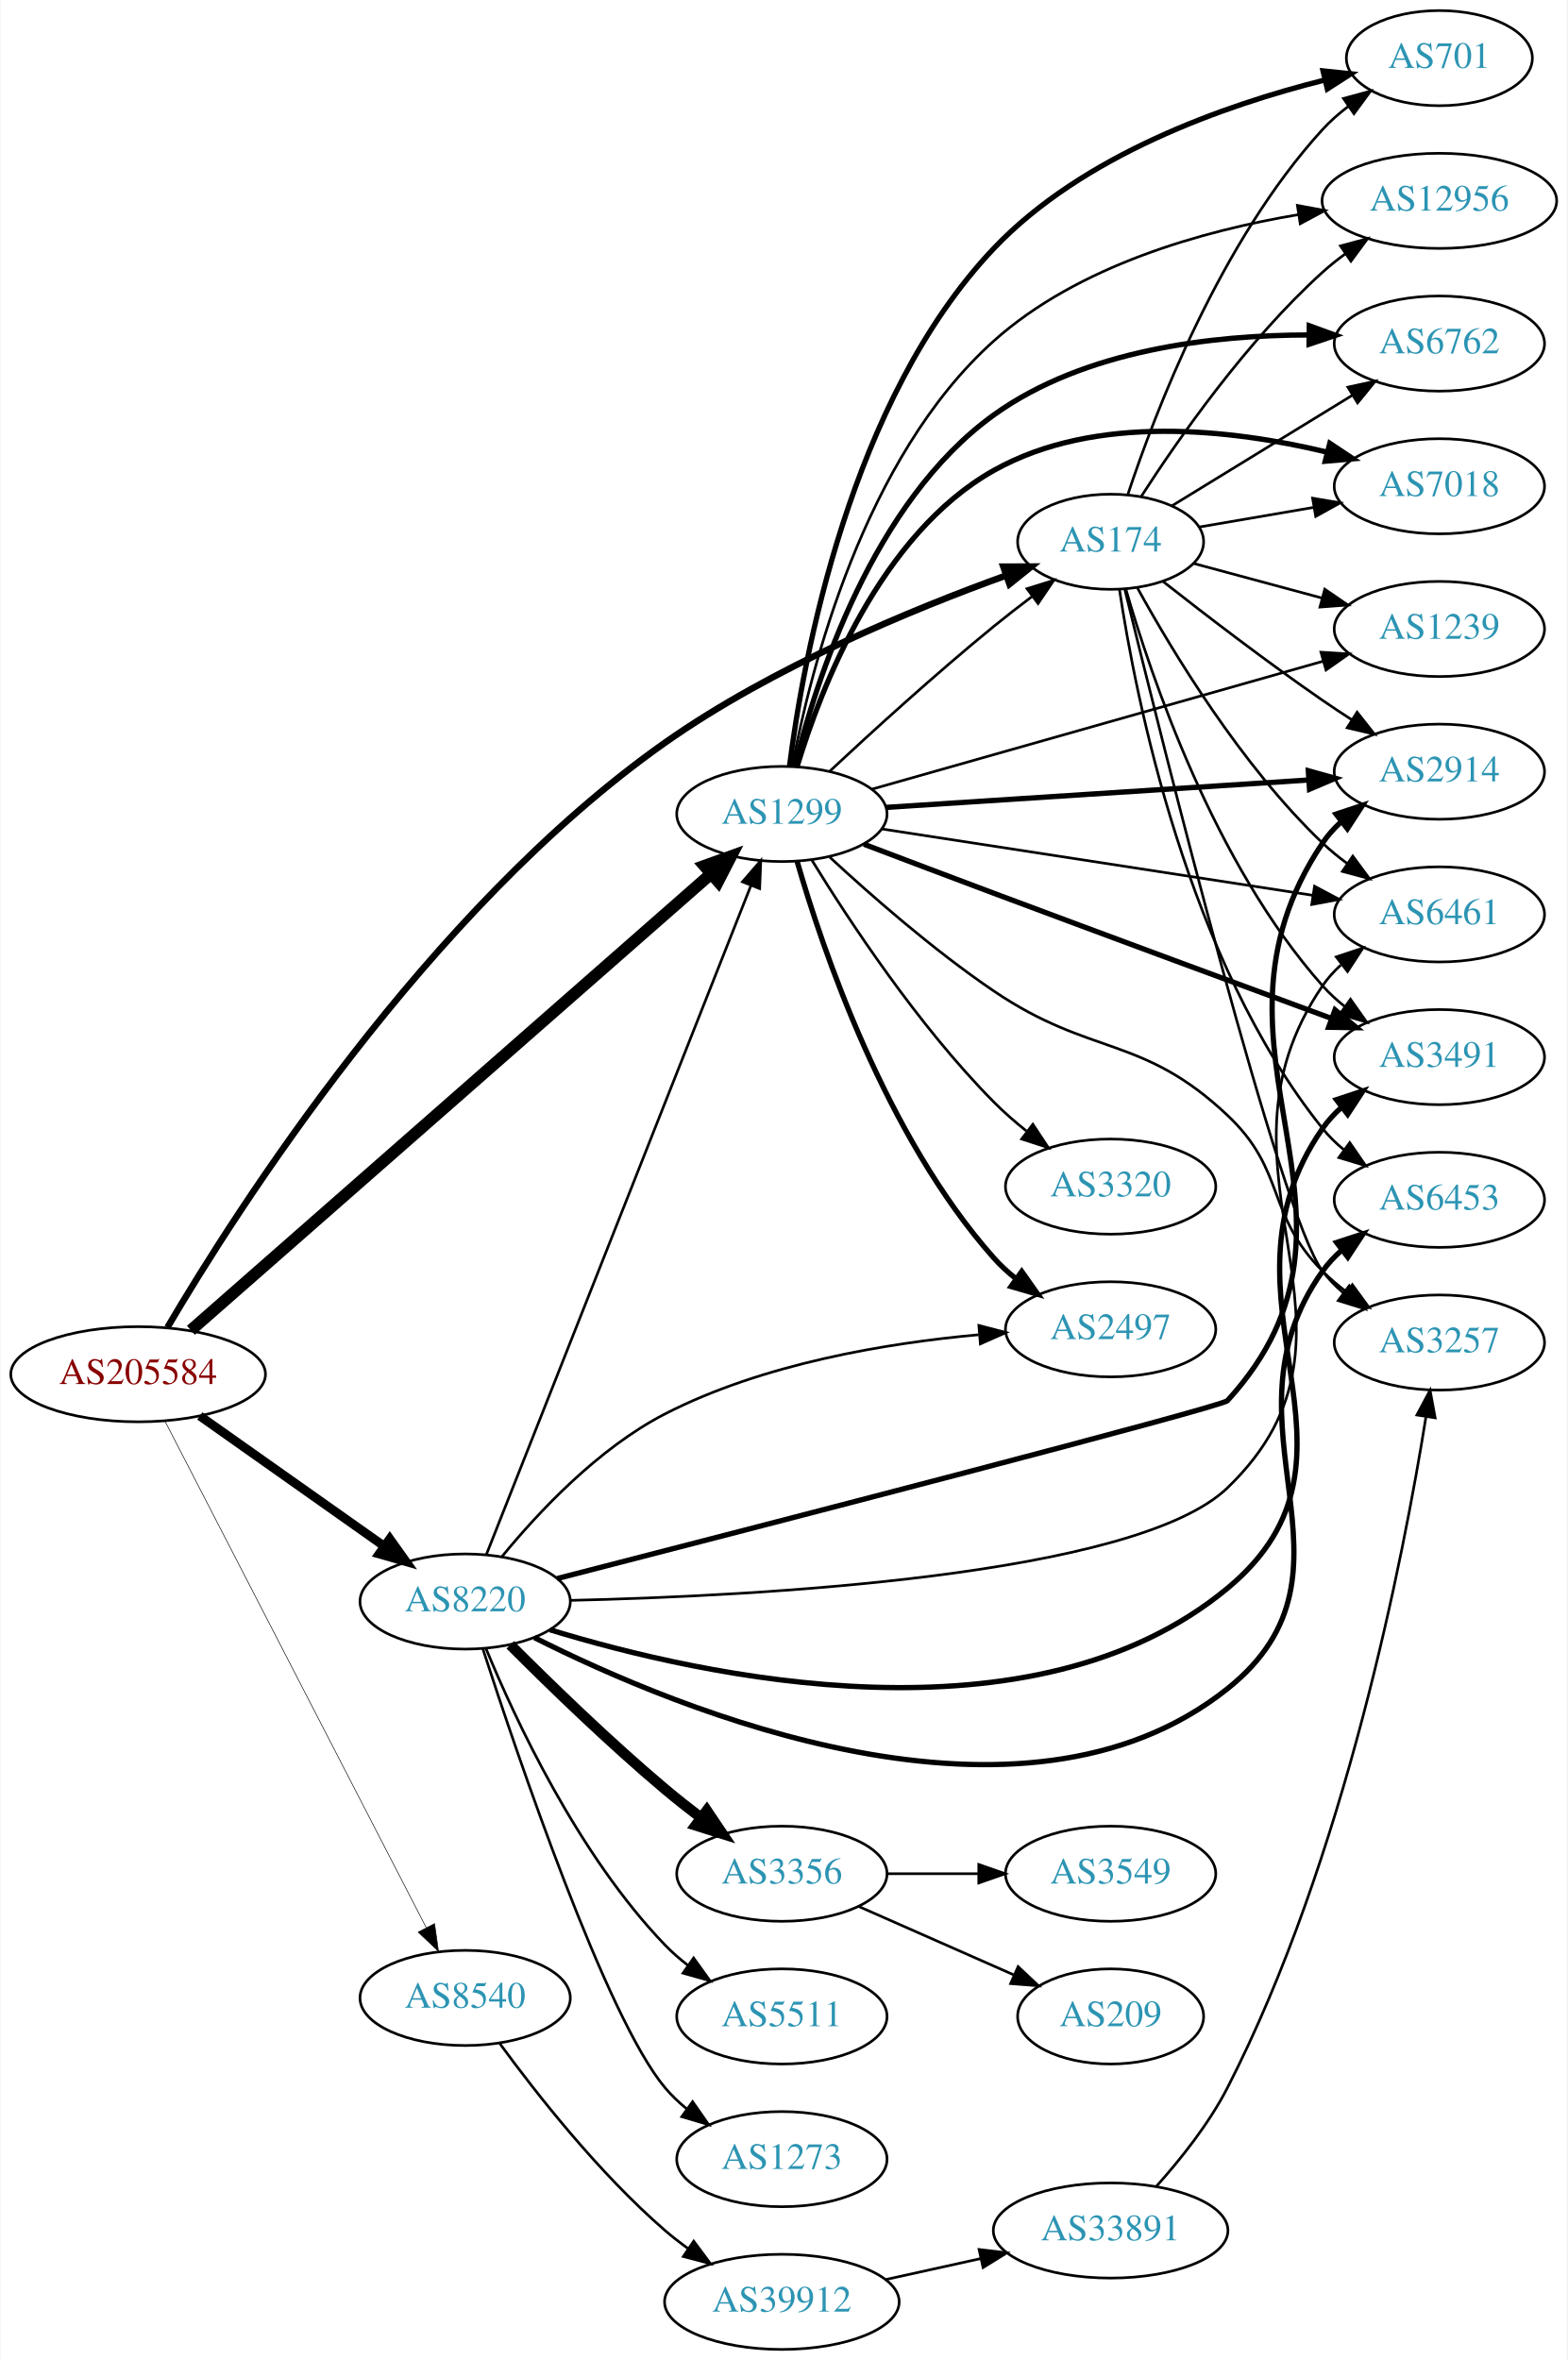
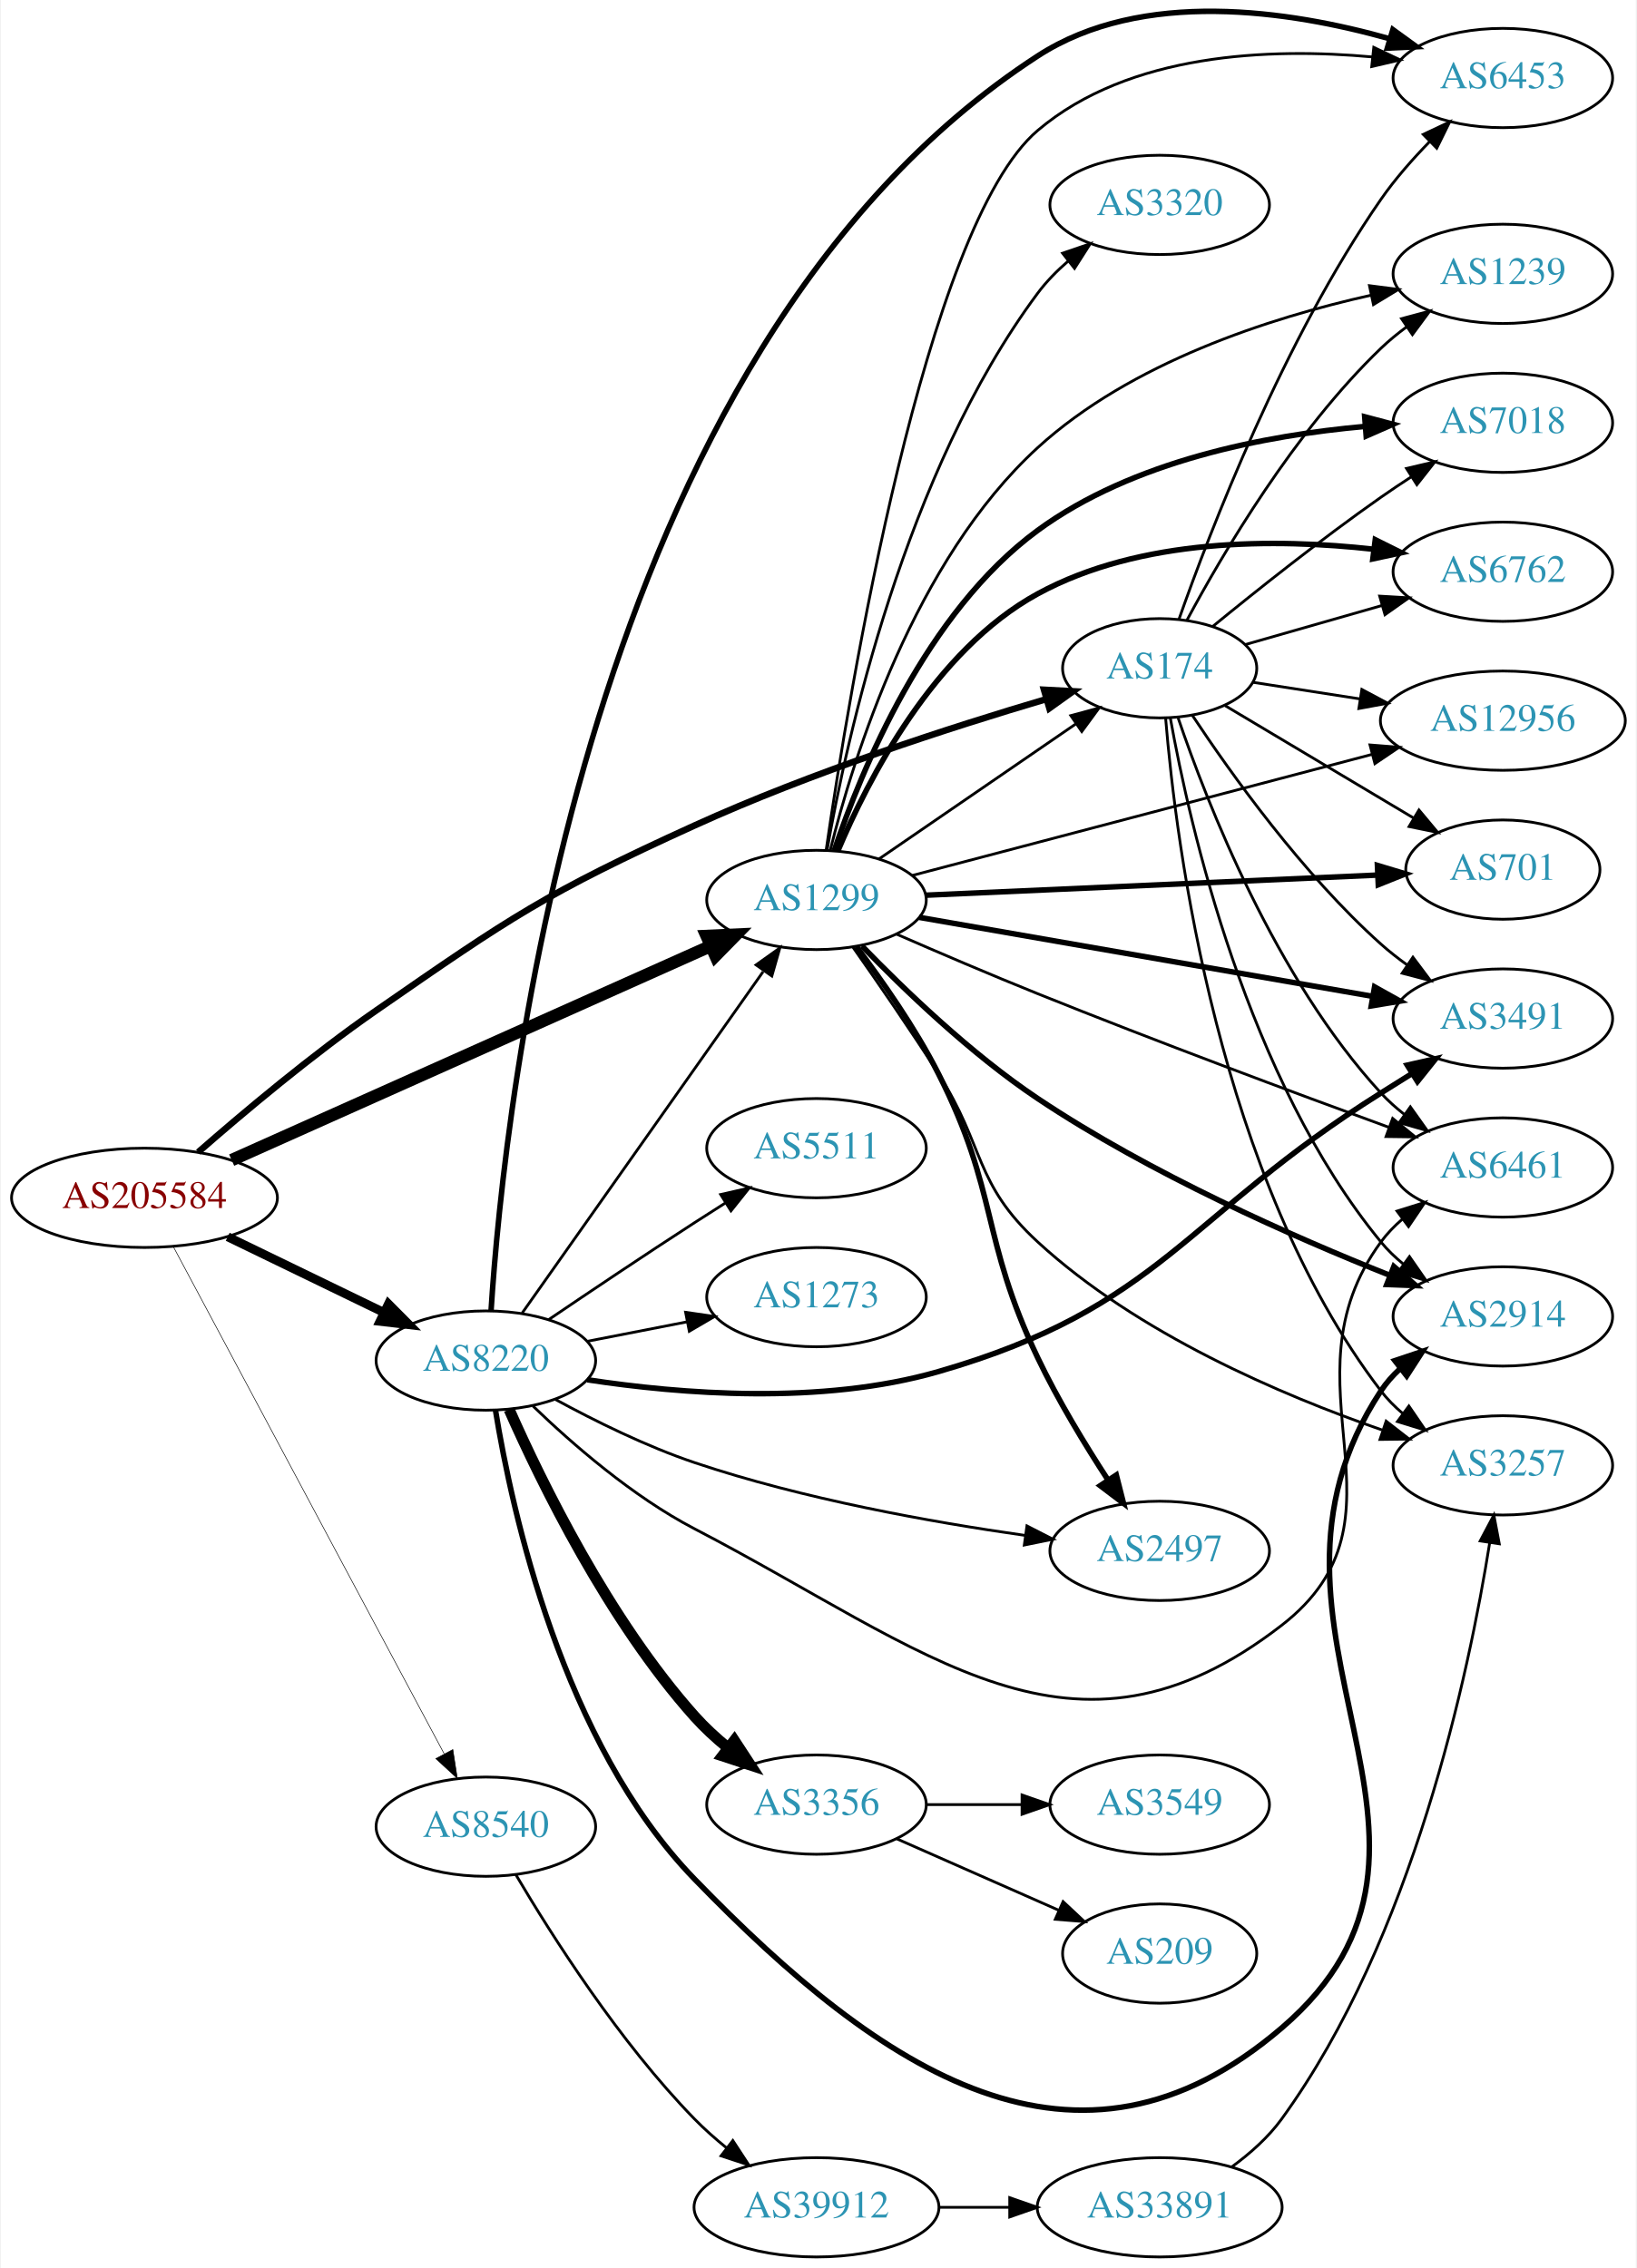
- <svg xmlns="http://www.w3.org/2000/svg" xmlns:xlink="http://www.w3.org/1999/xlink" width="593pt" height="893pt" viewBox="0.00 0.00 592.66 893.00">
-   <g id="graph0" class="graph" transform="scale(1 1) rotate(0) translate(4 889)">
-     <polygon fill="white" stroke="none" points="-4,4 -4,-889 588.661,-889 588.661,4 -4,4" />
+ <svg xmlns="http://www.w3.org/2000/svg" xmlns:xlink="http://www.w3.org/1999/xlink" width="593pt" height="822pt" viewBox="0.00 0.00 592.66 822.29">
+   <g id="graph0" class="graph" transform="scale(1 1) rotate(0) translate(4 818.286)">
+     <polygon fill="white" stroke="none" points="-4,4 -4,-818.286 588.661,-818.286 588.661,4 -4,4" />
    <g id="node1" class="node">
      <g id="a_node1">
        <a xlink:href="/asn/205584" xlink:title="AS205584 ~ CASHPOINT Solutions GmbH [AT]">
-           <ellipse fill="#ffffff" stroke="black" cx="48.096" cy="-369" rx="48.192" ry="18" />
-           <text text-anchor="middle" x="48.096" y="-365.3" font-family="Times,serif" font-size="14.00" fill="#880000">AS205584</text>
+           <ellipse fill="#ffffff" stroke="black" cx="48.096" cy="-384" rx="48.192" ry="18" />
+           <text text-anchor="middle" x="48.096" y="-380.3" font-family="Times,serif" font-size="14.00" fill="#880000">AS205584</text>
        </a>
      </g>
    </g>
    <g id="node2" class="node">
      <g id="a_node2">
        <a xlink:href="/asn/174" xlink:title="AS174 ~ Cogent Communications [US]">
-           <ellipse fill="#ffffff" stroke="black" cx="416.073" cy="-684" rx="35.194" ry="18" />
-           <text text-anchor="middle" x="416.073" y="-680.3" font-family="Times,serif" font-size="14.00" fill="#2c94b3">AS174</text>
+           <ellipse fill="#ffffff" stroke="black" cx="416.073" cy="-576" rx="35.194" ry="18" />
+           <text text-anchor="middle" x="416.073" y="-572.3" font-family="Times,serif" font-size="14.00" fill="#2c94b3">AS174</text>
        </a>
      </g>
    </g>
    <g id="edge1" class="edge">
-       <path fill="none" stroke="black" stroke-width="2.475" d="M59.193,-386.738C84.965,-430.503 157.537,-544.666 247.484,-608 288.075,-636.581 341.135,-658.466 376.572,-671.254" />
-       <polygon fill="black" stroke="black" stroke-width="2.475" points="375.48,-674.58 386.075,-674.618 377.816,-667.982 375.48,-674.58" />
+       <path fill="none" stroke="black" stroke-width="2.357" d="M67.565,-400.558C83.976,-414.912 108.904,-435.858 132.191,-452 180.899,-485.763 193.544,-494.448 247.484,-519 289.745,-538.235 340.496,-554.62 374.995,-564.819" />
+       <polygon fill="black" stroke="black" stroke-width="2.357" points="374.133,-568.213 384.713,-567.655 376.094,-561.493 374.133,-568.213" />
    </g>
    <g id="node3" class="node">
      <g id="a_node3">
        <a xlink:href="/asn/1299" xlink:title="AS1299 ~ Telia Carrier [EU]">
-           <ellipse fill="#ffffff" stroke="black" cx="291.681" cy="-581" rx="39.794" ry="18" />
-           <text text-anchor="middle" x="291.681" y="-577.3" font-family="Times,serif" font-size="14.00" fill="#2c94b3">AS1299</text>
+           <ellipse fill="#ffffff" stroke="black" cx="291.681" cy="-492" rx="39.794" ry="18" />
+           <text text-anchor="middle" x="291.681" y="-488.3" font-family="Times,serif" font-size="14.00" fill="#2c94b3">AS1299</text>
        </a>
      </g>
    </g>
    <g id="edge2" class="edge">
-       <path fill="none" stroke="black" stroke-width="4.5" d="M68.052,-385.635C111.042,-423.361 215.984,-515.451 264.853,-558.335" />
-       <polygon fill="black" stroke="black" stroke-width="4.5" points="262.359,-561.386 272.473,-565.022 267.554,-555.467 262.359,-561.386" />
+       <path fill="none" stroke="black" stroke-width="4.5" d="M79.693,-397.678C123.88,-417.432 205.48,-453.911 253.216,-475.252" />
+       <polygon fill="black" stroke="black" stroke-width="4.5" points="251.84,-478.949 262.576,-479.436 255.054,-471.76 251.84,-478.949" />
    </g>
    <g id="node4" class="node">
      <g id="a_node4">
        <a xlink:href="/asn/8220" xlink:title="AS8220 ~ COLT [GB]">
-           <ellipse fill="#ffffff" stroke="black" cx="171.838" cy="-283" rx="39.794" ry="18" />
-           <text text-anchor="middle" x="171.838" y="-279.3" font-family="Times,serif" font-size="14.00" fill="#2c94b3">AS8220</text>
+           <ellipse fill="#ffffff" stroke="black" cx="171.838" cy="-325" rx="39.794" ry="18" />
+           <text text-anchor="middle" x="171.838" y="-321.3" font-family="Times,serif" font-size="14.00" fill="#2c94b3">AS8220</text>
        </a>
      </g>
    </g>
    <g id="edge3" class="edge">
-       <path fill="none" stroke="black" stroke-width="3.375" d="M71.425,-353.226C90.973,-339.418 119.529,-319.246 141.025,-304.06" />
-       <polygon fill="black" stroke="black" stroke-width="3.375" points="143.318,-306.725 149.467,-298.097 139.28,-301.008 143.318,-306.725" />
+       <path fill="none" stroke="black" stroke-width="3.214" d="M78.256,-369.868C95.268,-361.623 116.866,-351.157 134.921,-342.407" />
+       <polygon fill="black" stroke="black" stroke-width="3.214" points="136.524,-345.519 143.996,-338.008 133.471,-339.22 136.524,-345.519" />
    </g>
    <g id="node5" class="node">
      <g id="a_node5">
        <a xlink:href="/asn/8540" xlink:title="AS8540 ~ AMA netwoRX GmbH [AT]">
-           <ellipse fill="#ffffff" stroke="black" cx="171.838" cy="-133" rx="39.794" ry="18" />
-           <text text-anchor="middle" x="171.838" y="-129.3" font-family="Times,serif" font-size="14.00" fill="#2c94b3">AS8540</text>
+           <ellipse fill="#ffffff" stroke="black" cx="171.838" cy="-156" rx="39.794" ry="18" />
+           <text text-anchor="middle" x="171.838" y="-152.3" font-family="Times,serif" font-size="14.00" fill="#2c94b3">AS8540</text>
        </a>
      </g>
    </g>
    <g id="edge4" class="edge">
-       <path fill="none" stroke="black" stroke-width="0.225" d="M58.246,-351.262C79.45,-310.159 132.042,-208.207 157.117,-159.599" />
-       <polygon fill="black" stroke="black" stroke-width="0.225" points="160.273,-161.114 161.747,-150.622 154.052,-157.905 160.273,-161.114" />
+       <path fill="none" stroke="black" stroke-width="0.214" d="M58.649,-366.109C79.992,-326.137 131.638,-229.413 156.711,-182.456" />
+       <polygon fill="black" stroke="black" stroke-width="0.214" points="159.874,-183.964 161.497,-173.495 153.699,-180.667 159.874,-183.964" />
    </g>
    <g id="node6" class="node">
      <g id="a_node6">
-         <a xlink:href="/asn/701" xlink:title="AS701 ~ UUNET [US]">
-           <ellipse fill="#ffffff" stroke="black" cx="540.465" cy="-867" rx="35.194" ry="18" />
-           <text text-anchor="middle" x="540.465" y="-863.3" font-family="Times,serif" font-size="14.00" fill="#2c94b3">AS701</text>
+         <a xlink:href="/asn/6453" xlink:title="AS6453 ~ TATA COMMUNICATIONS (AMERICA) INC [US]">
+           <ellipse fill="#ffffff" stroke="black" cx="540.465" cy="-790" rx="39.794" ry="18" />
+           <text text-anchor="middle" x="540.465" y="-786.3" font-family="Times,serif" font-size="14.00" fill="#2c94b3">AS6453</text>
        </a>
      </g>
    </g>
    <g id="edge5" class="edge">
-       <path fill="none" stroke="black" d="M422.545,-701.76C432.82,-732.8 457.52,-797.645 496.269,-840 499.156,-843.157 502.495,-846.084 506.012,-848.757" />
-       <polygon fill="black" stroke="black" points="504.184,-851.747 514.41,-854.518 508.143,-845.975 504.184,-851.747" />
+       <path fill="none" stroke="black" d="M423.034,-593.68C434.334,-625.777 460.936,-695.022 496.269,-746 501.353,-753.335 507.707,-760.56 513.965,-766.968" />
+       <polygon fill="black" stroke="black" points="511.602,-769.553 521.185,-774.072 516.512,-764.564 511.602,-769.553" />
    </g>
    <g id="node7" class="node">
      <g id="a_node7">
-         <a xlink:href="/asn/2914" xlink:title="AS2914 ~ NTT America, Inc. [US]">
-           <ellipse fill="#ffffff" stroke="black" cx="540.465" cy="-597" rx="39.794" ry="18" />
-           <text text-anchor="middle" x="540.465" y="-593.3" font-family="Times,serif" font-size="14.00" fill="#2c94b3">AS2914</text>
+         <a xlink:href="/asn/6762" xlink:title="AS6762 ~ TELECOM ITALIA SPARKLE S.p.A. [IT]">
+           <ellipse fill="#ffffff" stroke="black" cx="540.465" cy="-611" rx="39.794" ry="18" />
+           <text text-anchor="middle" x="540.465" y="-607.3" font-family="Times,serif" font-size="14.00" fill="#2c94b3">AS6762</text>
        </a>
      </g>
    </g>
    <g id="edge6" class="edge">
-       <path fill="none" stroke="black" d="M435.923,-668.961C451.75,-656.519 475.107,-638.587 496.269,-624 499.791,-621.572 503.525,-619.098 507.264,-616.681" />
-       <polygon fill="black" stroke="black" points="509.337,-619.511 515.902,-611.196 505.584,-613.601 509.337,-619.511" />
+       <path fill="none" stroke="black" d="M447.013,-584.562C461.899,-588.819 480.158,-594.04 496.506,-598.715" />
+       <polygon fill="black" stroke="black" points="495.813,-602.157 506.39,-601.542 497.738,-595.427 495.813,-602.157" />
    </g>
    <g id="node8" class="node">
      <g id="a_node8">
        <a xlink:href="/asn/12956" xlink:title="AS12956 ~ TELXIUS [ES]">
-           <ellipse fill="#ffffff" stroke="black" cx="540.465" cy="-813" rx="44.393" ry="18" />
-           <text text-anchor="middle" x="540.465" y="-809.3" font-family="Times,serif" font-size="14.00" fill="#2c94b3">AS12956</text>
+           <ellipse fill="#ffffff" stroke="black" cx="540.465" cy="-557" rx="44.393" ry="18" />
+           <text text-anchor="middle" x="540.465" y="-553.3" font-family="Times,serif" font-size="14.00" fill="#2c94b3">AS12956</text>
        </a>
      </g>
    </g>
    <g id="edge7" class="edge">
-       <path fill="none" stroke="black" d="M427.573,-701.015C441.438,-722.561 467.486,-760.002 496.269,-786 498.908,-788.384 501.785,-790.686 504.758,-792.872" />
-       <polygon fill="black" stroke="black" points="503.05,-795.943 513.28,-798.699 507.001,-790.165 503.05,-795.943" />
+       <path fill="none" stroke="black" d="M449.872,-570.908C461.834,-569.051 475.656,-566.906 488.809,-564.864" />
+       <polygon fill="black" stroke="black" points="489.349,-568.322 498.694,-563.329 488.275,-561.405 489.349,-568.322" />
    </g>
    <g id="node9" class="node">
      <g id="a_node9">
-         <a xlink:href="/asn/6461" xlink:title="AS6461 ~ Zayo Bandwidth [US]">
-           <ellipse fill="#ffffff" stroke="black" cx="540.465" cy="-543" rx="39.794" ry="18" />
-           <text text-anchor="middle" x="540.465" y="-539.3" font-family="Times,serif" font-size="14.00" fill="#2c94b3">AS6461</text>
+         <a xlink:href="/asn/701" xlink:title="AS701 ~ UUNET [US]">
+           <ellipse fill="#ffffff" stroke="black" cx="540.465" cy="-503" rx="35.194" ry="18" />
+           <text text-anchor="middle" x="540.465" y="-499.3" font-family="Times,serif" font-size="14.00" fill="#2c94b3">AS701</text>
        </a>
      </g>
    </g>
    <g id="edge8" class="edge">
-       <path fill="none" stroke="black" d="M426.22,-666.537C439.348,-642.655 465.384,-599.421 496.269,-570 499.14,-567.265 502.331,-564.659 505.642,-562.222" />
-       <polygon fill="black" stroke="black" points="507.704,-565.051 514.002,-556.532 503.766,-559.264 507.704,-565.051" />
+       <path fill="none" stroke="black" d="M439.807,-562.44C459.042,-550.967 486.804,-534.409 508.144,-521.681" />
+       <polygon fill="black" stroke="black" points="510.057,-524.616 516.852,-516.487 506.471,-518.604 510.057,-524.616" />
    </g>
    <g id="node10" class="node">
      <g id="a_node10">
        <a xlink:href="/asn/3491" xlink:title="AS3491 ~ PCCW Global, Inc. [US]">
-           <ellipse fill="#ffffff" stroke="black" cx="540.465" cy="-489" rx="39.794" ry="18" />
-           <text text-anchor="middle" x="540.465" y="-485.3" font-family="Times,serif" font-size="14.00" fill="#2c94b3">AS3491</text>
+           <ellipse fill="#ffffff" stroke="black" cx="540.465" cy="-449" rx="39.794" ry="18" />
+           <text text-anchor="middle" x="540.465" y="-445.3" font-family="Times,serif" font-size="14.00" fill="#2c94b3">AS3491</text>
        </a>
      </g>
    </g>
    <g id="edge9" class="edge">
-       <path fill="none" stroke="black" d="M421.812,-666.172C431.288,-633.271 455.259,-562.165 496.269,-516 498.765,-513.19 501.623,-510.569 504.654,-508.151" />
-       <polygon fill="black" stroke="black" points="506.839,-510.892 512.95,-502.238 502.775,-505.192 506.839,-510.892" />
+       <path fill="none" stroke="black" d="M427.887,-558.969C441.888,-537.808 467.879,-501.397 496.269,-476 499.225,-473.356 502.47,-470.81 505.814,-468.408" />
+       <polygon fill="black" stroke="black" points="507.867,-471.245 514.216,-462.763 503.963,-465.434 507.867,-471.245" />
    </g>
    <g id="node11" class="node">
      <g id="a_node11">
-         <a xlink:href="/asn/3257" xlink:title="AS3257 ~ GTT [DE]">
-           <ellipse fill="#ffffff" stroke="black" cx="540.465" cy="-381" rx="39.794" ry="18" />
-           <text text-anchor="middle" x="540.465" y="-377.3" font-family="Times,serif" font-size="14.00" fill="#2c94b3">AS3257</text>
+         <a xlink:href="/asn/1239" xlink:title="AS1239 ~ Sprint [US]">
+           <ellipse fill="#ffffff" stroke="black" cx="540.465" cy="-719" rx="39.794" ry="18" />
+           <text text-anchor="middle" x="540.465" y="-715.3" font-family="Times,serif" font-size="14.00" fill="#2c94b3">AS1239</text>
        </a>
      </g>
    </g>
    <g id="edge10" class="edge">
-       <path fill="none" stroke="black" d="M421.472,-665.871C435.661,-607.855 480.218,-429.299 496.269,-408 498.531,-404.998 501.232,-402.249 504.165,-399.751" />
-       <polygon fill="black" stroke="black" points="506.36,-402.482 512.325,-393.726 502.201,-396.85 506.36,-402.482" />
+       <path fill="none" stroke="black" d="M425.93,-593.371C438.904,-617.597 464.963,-661.934 496.269,-692 499.129,-694.747 502.313,-697.36 505.619,-699.802" />
+       <polygon fill="black" stroke="black" points="503.74,-702.757 513.974,-705.498 507.683,-696.973 503.74,-702.757" />
    </g>
    <g id="node12" class="node">
      <g id="a_node12">
-         <a xlink:href="/asn/6762" xlink:title="AS6762 ~ TELECOM ITALIA SPARKLE S.p.A. [IT]">
-           <ellipse fill="#ffffff" stroke="black" cx="540.465" cy="-759" rx="39.794" ry="18" />
-           <text text-anchor="middle" x="540.465" y="-755.3" font-family="Times,serif" font-size="14.00" fill="#2c94b3">AS6762</text>
+         <a xlink:href="/asn/6461" xlink:title="AS6461 ~ Zayo Bandwidth [US]">
+           <ellipse fill="#ffffff" stroke="black" cx="540.465" cy="-395" rx="39.794" ry="18" />
+           <text text-anchor="middle" x="540.465" y="-391.3" font-family="Times,serif" font-size="14.00" fill="#2c94b3">AS6461</text>
        </a>
      </g>
    </g>
    <g id="edge11" class="edge">
-       <path fill="none" stroke="black" d="M439.237,-697.582C458.284,-709.254 485.99,-726.231 507.447,-739.38" />
-       <polygon fill="black" stroke="black" points="505.861,-742.513 516.217,-744.754 509.519,-736.545 505.861,-742.513" />
+       <path fill="none" stroke="black" d="M422.769,-557.981C433.232,-527.155 458.008,-463.602 496.269,-422 498.813,-419.233 501.703,-416.641 504.754,-414.242" />
+       <polygon fill="black" stroke="black" points="506.936,-416.986 513.078,-408.354 502.893,-411.271 506.936,-416.986" />
    </g>
    <g id="node13" class="node">
      <g id="a_node13">
-         <a xlink:href="/asn/7018" xlink:title="AS7018 ~ AT&amp;T Services, Inc. [US]">
-           <ellipse fill="#ffffff" stroke="black" cx="540.465" cy="-705" rx="39.794" ry="18" />
-           <text text-anchor="middle" x="540.465" y="-701.3" font-family="Times,serif" font-size="14.00" fill="#2c94b3">AS7018</text>
+         <a xlink:href="/asn/3257" xlink:title="AS3257 ~ GTT [DE]">
+           <ellipse fill="#ffffff" stroke="black" cx="540.465" cy="-287" rx="39.794" ry="18" />
+           <text text-anchor="middle" x="540.465" y="-283.3" font-family="Times,serif" font-size="14.00" fill="#2c94b3">AS3257</text>
        </a>
      </g>
    </g>
    <g id="edge12" class="edge">
-       <path fill="none" stroke="black" d="M449.55,-689.572C462.771,-691.841 478.305,-694.506 492.707,-696.977" />
-       <polygon fill="black" stroke="black" points="492.497,-700.492 502.945,-698.734 493.681,-693.593 492.497,-700.492" />
+       <path fill="none" stroke="black" d="M418.232,-557.829C421.981,-512.247 437.239,-391.192 496.269,-314 498.552,-311.014 501.268,-308.276 504.209,-305.785" />
+       <polygon fill="black" stroke="black" points="506.403,-308.516 512.381,-299.769 502.253,-302.878 506.403,-308.516" />
    </g>
    <g id="node14" class="node">
      <g id="a_node14">
-         <a xlink:href="/asn/1239" xlink:title="AS1239 ~ Sprint [US]">
-           <ellipse fill="#ffffff" stroke="black" cx="540.465" cy="-651" rx="39.794" ry="18" />
-           <text text-anchor="middle" x="540.465" y="-647.3" font-family="Times,serif" font-size="14.00" fill="#2c94b3">AS1239</text>
+         <a xlink:href="/asn/7018" xlink:title="AS7018 ~ AT&amp;T Services, Inc. [US]">
+           <ellipse fill="#ffffff" stroke="black" cx="540.465" cy="-665" rx="39.794" ry="18" />
+           <text text-anchor="middle" x="540.465" y="-661.3" font-family="Times,serif" font-size="14.00" fill="#2c94b3">AS7018</text>
        </a>
      </g>
    </g>
    <g id="edge13" class="edge">
-       <path fill="none" stroke="black" d="M447.642,-675.758C462.3,-671.805 480.118,-667.001 496.143,-662.681" />
-       <polygon fill="black" stroke="black" points="497.101,-666.047 505.845,-660.065 495.278,-659.289 497.101,-666.047" />
+       <path fill="none" stroke="black" d="M435.216,-591.096C451.005,-604.013 474.679,-622.865 496.269,-638 499.772,-640.456 503.493,-642.948 507.226,-645.374" />
+       <polygon fill="black" stroke="black" points="505.542,-648.451 515.857,-650.87 509.302,-642.546 505.542,-648.451" />
    </g>
    <g id="node15" class="node">
      <g id="a_node15">
-         <a xlink:href="/asn/6453" xlink:title="AS6453 ~ TATA COMMUNICATIONS (AMERICA) INC [US]">
-           <ellipse fill="#ffffff" stroke="black" cx="540.465" cy="-435" rx="39.794" ry="18" />
-           <text text-anchor="middle" x="540.465" y="-431.3" font-family="Times,serif" font-size="14.00" fill="#2c94b3">AS6453</text>
+         <a xlink:href="/asn/2914" xlink:title="AS2914 ~ NTT America, Inc. [US]">
+           <ellipse fill="#ffffff" stroke="black" cx="540.465" cy="-341" rx="39.794" ry="18" />
+           <text text-anchor="middle" x="540.465" y="-337.3" font-family="Times,serif" font-size="14.00" fill="#2c94b3">AS2914</text>
        </a>
      </g>
    </g>
    <g id="edge14" class="edge">
-       <path fill="none" stroke="black" d="M419.42,-665.933C425.489,-625.398 444.972,-525.771 496.269,-462 498.625,-459.071 501.389,-456.371 504.361,-453.904" />
-       <polygon fill="black" stroke="black" points="506.553,-456.637 512.575,-447.921 502.431,-450.979 506.553,-456.637" />
+       <path fill="none" stroke="black" d="M419.945,-557.909C426.88,-519.208 447.688,-427.104 496.269,-368 498.655,-365.096 501.44,-362.413 504.425,-359.956" />
+       <polygon fill="black" stroke="black" points="506.616,-362.691 512.658,-353.988 502.507,-357.023 506.616,-362.691" />
+     </g>
+     <g id="edge27" class="edge">
+       <path fill="none" stroke="black" d="M314.28,-506.824C334.151,-520.462 363.785,-540.8 385.782,-555.897" />
+       <polygon fill="black" stroke="black" points="383.872,-558.832 394.098,-561.605 387.833,-553.06 383.872,-558.832" />
    </g>
    <g id="edge26" class="edge">
-       <path fill="none" stroke="black" d="M309.885,-597.272C325.657,-611.983 349.841,-634.025 371.877,-652 376.51,-655.779 381.529,-659.671 386.451,-663.382" />
-       <polygon fill="black" stroke="black" points="384.443,-666.251 394.557,-669.406 388.618,-660.632 384.443,-666.251" />
-     </g>
-     <g id="edge20" class="edge">
-       <path fill="none" stroke="black" stroke-width="2" d="M294.558,-598.994C299.666,-639.253 317.308,-737.556 371.877,-795 405.468,-830.361 459.301,-849.235 496.861,-858.66" />
-       <polygon fill="black" stroke="black" stroke-width="2" points="496.454,-862.161 506.993,-861.074 498.076,-855.352 496.454,-862.161" />
-     </g>
-     <g id="edge23" class="edge">
-       <path fill="none" stroke="black" stroke-width="2" d="M330.97,-583.482C374.016,-586.273 444.003,-590.811 490.87,-593.849" />
-       <polygon fill="black" stroke="black" stroke-width="2" points="490.88,-597.357 501.086,-594.512 491.333,-590.372 490.88,-597.357" />
+       <path fill="none" stroke="black" d="M295.172,-510.034C303.314,-566.201 330.986,-736.309 371.877,-771 405.042,-799.137 456.14,-801.02 493.196,-797.641" />
+       <polygon fill="black" stroke="black" points="493.677,-801.11 503.248,-796.567 492.933,-794.15 493.677,-801.11" />
+     </g>
+     <g id="edge24" class="edge">
+       <path fill="none" stroke="black" stroke-width="2" d="M299.404,-509.716C310.247,-535.489 334.261,-582.48 371.877,-603 409.114,-623.314 458.216,-623.105 493.635,-619.149" />
+       <polygon fill="black" stroke="black" stroke-width="2" points="494.214,-622.604 503.699,-617.885 493.341,-615.659 494.214,-622.604" />
+     </g>
+     <g id="edge19" class="edge">
+       <path fill="none" stroke="black" d="M326.477,-500.902C369.612,-512.263 444.439,-531.971 492.938,-544.745" />
+       <polygon fill="black" stroke="black" points="492.305,-548.198 502.866,-547.36 494.088,-541.429 492.305,-548.198" />
+     </g>
+     <g id="edge22" class="edge">
+       <path fill="none" stroke="black" stroke-width="2" d="M331.241,-493.719C375.603,-495.696 448.321,-498.937 495.024,-501.019" />
+       <polygon fill="black" stroke="black" stroke-width="2" points="495.005,-504.522 505.151,-501.47 495.316,-497.529 495.005,-504.522" />
+     </g>
+     <g id="edge17" class="edge">
+       <path fill="none" stroke="black" stroke-width="2" d="M328.829,-485.701C372.36,-478.117 445.548,-465.364 493.171,-457.066" />
+       <polygon fill="black" stroke="black" stroke-width="2" points="493.969,-460.48 503.219,-455.315 492.767,-453.584 493.969,-460.48" />
+     </g>
+     <g id="edge25" class="edge">
+       <path fill="none" stroke="black" d="M296.651,-509.948C304.919,-543.277 327.057,-615.055 371.877,-656 405.649,-686.852 455.974,-703.052 492.661,-711.251" />
+       <polygon fill="black" stroke="black" points="492.114,-714.712 502.622,-713.356 493.562,-707.864 492.114,-714.712" />
    </g>
    <g id="edge21" class="edge">
-       <path fill="none" stroke="black" d="M295.619,-599.117C302.399,-635.076 322.51,-715.796 371.877,-760 403.774,-788.561 451.049,-801.736 487.263,-807.81" />
-       <polygon fill="black" stroke="black" points="486.745,-811.271 497.162,-809.342 487.815,-804.354 486.745,-811.271" />
+       <path fill="none" stroke="black" d="M320.772,-479.567C335.853,-472.987 354.803,-464.87 371.877,-458 415.05,-440.628 465.047,-422.027 499.118,-409.577" />
+       <polygon fill="black" stroke="black" points="500.524,-412.79 508.721,-406.077 498.127,-406.213 500.524,-412.79" />
+     </g>
+     <g id="edge15" class="edge">
+       <path fill="none" stroke="black" d="M304.919,-474.83C313.748,-462.282 325.832,-444.772 335.877,-429 352.787,-402.447 348.713,-389.318 371.877,-368 407.956,-334.795 460.141,-312.496 496.665,-299.84" />
+       <polygon fill="black" stroke="black" points="498.161,-303.03 506.525,-296.525 495.931,-296.395 498.161,-303.03" />
+     </g>
+     <g id="edge16" class="edge">
+       <path fill="none" stroke="black" stroke-width="2" d="M298.115,-509.91C307.905,-539.005 331.346,-596.273 371.877,-626 406.297,-651.246 454.507,-660.459 490.388,-663.672" />
+       <polygon fill="black" stroke="black" stroke-width="2" points="490.389,-667.183 500.628,-664.458 490.925,-660.203 490.389,-667.183" />
    </g>
    <g id="edge18" class="edge">
-       <path fill="none" stroke="black" d="M329.36,-575.352C372.767,-568.668 445.122,-557.527 492.564,-550.222" />
-       <polygon fill="black" stroke="black" points="493.233,-553.66 502.584,-548.679 492.168,-546.742 493.233,-553.66" />
-     </g>
-     <g id="edge15" class="edge">
-       <path fill="none" stroke="black" stroke-width="2" d="M322.745,-569.549C337.533,-563.932 355.629,-557.083 371.877,-551 415.507,-534.666 465.62,-516.16 499.595,-503.651" />
-       <polygon fill="black" stroke="black" stroke-width="2" points="500.987,-506.868 509.163,-500.13 498.57,-500.299 500.987,-506.868" />
-     </g>
-     <g id="edge19" class="edge">
-       <path fill="none" stroke="black" d="M309.746,-564.695C325.231,-550.368 349.064,-529.455 371.877,-514 408.713,-489.045 427.89,-497.517 460.269,-467 482.623,-445.931 474.665,-429.838 496.269,-408 499.058,-405.181 502.195,-402.521 505.474,-400.05" />
-       <polygon fill="black" stroke="black" points="507.544,-402.874 513.794,-394.319 503.573,-397.11 507.544,-402.874" />
-     </g>
-     <g id="edge25" class="edge">
-       <path fill="none" stroke="black" stroke-width="2" d="M296.529,-598.874C304.486,-631.175 325.983,-698.976 371.877,-732 406.276,-756.753 454.911,-762.217 490.933,-762.251" />
-       <polygon fill="black" stroke="black" stroke-width="2" points="491.253,-765.747 501.206,-762.116 491.161,-758.748 491.253,-765.747" />
-     </g>
-     <g id="edge17" class="edge">
-       <path fill="none" stroke="black" stroke-width="2" d="M297.449,-598.966C306.392,-628.586 328.79,-686.796 371.877,-711 410.342,-732.608 461.993,-726.532 497.74,-717.975" />
-       <polygon fill="black" stroke="black" stroke-width="2" points="499.013,-721.262 507.833,-715.393 497.278,-714.481 499.013,-721.262" />
-     </g>
-     <g id="edge16" class="edge">
-       <path fill="none" stroke="black" d="M325.707,-590.368C369.727,-602.854 447.713,-624.975 496.333,-638.766" />
-       <polygon fill="black" stroke="black" points="495.664,-642.214 506.24,-641.576 497.575,-635.48 495.664,-642.214" />
+       <path fill="none" stroke="black" stroke-width="2" d="M308.169,-475.298C323.33,-459.618 347.621,-436.211 371.877,-420 412.699,-392.716 464.424,-369.881 499.536,-355.891" />
+       <polygon fill="black" stroke="black" stroke-width="2" points="500.948,-359.097 508.976,-352.183 498.388,-352.581 500.948,-359.097" />
    </g>
    <g id="node16" class="node">
      <g id="a_node16">
-         <a xlink:href="/asn/3320" xlink:title="AS3320 ~ DTAG [DE]">
-           <ellipse fill="#ffffff" stroke="black" cx="416.073" cy="-440" rx="39.794" ry="18" />
-           <text text-anchor="middle" x="416.073" y="-436.3" font-family="Times,serif" font-size="14.00" fill="#2c94b3">AS3320</text>
-         </a>
-       </g>
-     </g>
-     <g id="edge22" class="edge">
-       <path fill="none" stroke="black" d="M303.034,-563.513C316.939,-540.877 343.23,-500.913 371.877,-472 375.639,-468.202 379.881,-464.502 384.198,-461.046" />
-       <polygon fill="black" stroke="black" points="386.65,-463.578 392.489,-454.738 382.412,-458.007 386.65,-463.578" />
+         <a xlink:href="/asn/2497" xlink:title="AS2497 ~ Internet Initiative Japan Inc. [JP]">
+           <ellipse fill="#ffffff" stroke="black" cx="416.073" cy="-256" rx="39.794" ry="18" />
+           <text text-anchor="middle" x="416.073" y="-252.3" font-family="Times,serif" font-size="14.00" fill="#2c94b3">AS2497</text>
+         </a>
+       </g>
+     </g>
+     <g id="edge20" class="edge">
+       <path fill="none" stroke="black" stroke-width="2" d="M306.085,-475.12C315.358,-462.853 327.491,-445.564 335.877,-429 357.78,-385.735 351.021,-369.78 371.877,-326 379.162,-310.706 388.971,-294.556 397.4,-281.626" />
+       <polygon fill="black" stroke="black" stroke-width="2" points="400.352,-283.507 402.967,-273.24 394.52,-279.636 400.352,-283.507" />
    </g>
    <g id="node17" class="node">
      <g id="a_node17">
-         <a xlink:href="/asn/2497" xlink:title="AS2497 ~ Internet Initiative Japan Inc. [JP]">
-           <ellipse fill="#ffffff" stroke="black" cx="416.073" cy="-386" rx="39.794" ry="18" />
-           <text text-anchor="middle" x="416.073" y="-382.3" font-family="Times,serif" font-size="14.00" fill="#2c94b3">AS2497</text>
-         </a>
-       </g>
-     </g>
-     <g id="edge24" class="edge">
-       <path fill="none" stroke="black" stroke-width="2" d="M297.419,-563.172C306.895,-530.271 330.867,-459.165 371.877,-413 374.373,-410.19 377.231,-407.569 380.261,-405.151" />
-       <polygon fill="black" stroke="black" stroke-width="2" points="382.446,-407.892 388.558,-399.238 378.383,-402.192 382.446,-407.892" />
+         <a xlink:href="/asn/3320" xlink:title="AS3320 ~ DTAG [DE]">
+           <ellipse fill="#ffffff" stroke="black" cx="416.073" cy="-744" rx="39.794" ry="18" />
+           <text text-anchor="middle" x="416.073" y="-740.3" font-family="Times,serif" font-size="14.00" fill="#2c94b3">AS3320</text>
+         </a>
+       </g>
+     </g>
+     <g id="edge23" class="edge">
+       <path fill="none" stroke="black" d="M295.489,-509.922C302.45,-549.707 323.554,-647.012 371.877,-712 374.999,-716.199 378.825,-720.093 382.897,-723.615" />
+       <polygon fill="black" stroke="black" points="380.885,-726.486 390.911,-729.911 385.21,-720.981 380.885,-726.486" />
+     </g>
+     <g id="edge35" class="edge">
+       <path fill="none" stroke="black" d="M185.005,-342.243C205.734,-371.619 248.011,-431.53 272.339,-466.007" />
+       <polygon fill="black" stroke="black" points="269.777,-468.448 278.403,-474.601 275.497,-464.412 269.777,-468.448" />
+     </g>
+     <g id="edge32" class="edge">
+       <path fill="none" stroke="black" stroke-width="2" d="M173.721,-343.095C178.382,-416.184 206.72,-690.807 371.877,-798 409.732,-822.569 463.15,-814.469 499.428,-804.244" />
+       <polygon fill="black" stroke="black" stroke-width="2" points="500.601,-807.547 509.179,-801.329 498.595,-800.84 500.601,-807.547" />
+     </g>
+     <g id="edge28" class="edge">
+       <path fill="none" stroke="black" stroke-width="2" d="M208.609,-318.039C242.18,-312.916 293.439,-308.752 335.877,-321 416.814,-344.361 424.909,-377.23 496.269,-422 499.893,-424.274 503.69,-426.652 507.464,-429.015" />
+       <polygon fill="black" stroke="black" stroke-width="2" points="505.807,-432.106 516.141,-434.441 509.519,-426.171 505.807,-432.106" />
    </g>
    <g id="edge33" class="edge">
-       <path fill="none" stroke="black" d="M179.857,-300.749C199.67,-350.852 256.132,-493.633 279.913,-553.771" />
-       <polygon fill="black" stroke="black" points="276.766,-555.332 283.699,-563.344 283.276,-552.758 276.766,-555.332" />
-     </g>
-     <g id="edge29" class="edge">
-       <path fill="none" stroke="black" stroke-width="2" d="M206.636,-291.685C282.136,-311.12 458.081,-356.607 460.269,-359 524.461,-429.211 443.295,-490.981 496.269,-570 498.189,-572.865 500.527,-575.483 503.111,-577.864" />
-       <polygon fill="black" stroke="black" stroke-width="2" points="501.377,-580.948 511.426,-584.302 505.662,-575.413 501.377,-580.948" />
-     </g>
-     <g id="edge28" class="edge">
-       <path fill="none" stroke="black" d="M211.477,-283.429C281.51,-285.041 425.406,-292.463 460.269,-326 522.208,-385.585 447.76,-445.051 496.269,-516 498.215,-518.847 500.571,-521.454 503.167,-523.826" />
-       <polygon fill="black" stroke="black" points="501.445,-526.918 511.502,-530.251 505.719,-521.374 501.445,-526.918" />
+       <path fill="none" stroke="black" d="M188.895,-308.519C203.123,-294.79 225.065,-275.663 247.484,-264 332.509,-219.767 384.477,-170.337 460.269,-229 510.734,-268.06 458.528,-316.54 496.269,-368 498.492,-371.031 501.167,-373.8 504.083,-376.31" />
+       <polygon fill="black" stroke="black" points="502.105,-379.2 512.22,-382.352 506.278,-373.58 502.105,-379.2" />
    </g>
    <g id="edge30" class="edge">
-       <path fill="none" stroke="black" stroke-width="2" d="M203.916,-272.316C261.7,-254.612 386.492,-226.85 460.269,-288 521.07,-338.395 451.153,-397.185 496.269,-462 498.239,-464.831 500.612,-467.426 503.218,-469.791" />
-       <polygon fill="black" stroke="black" stroke-width="2" points="501.508,-472.89 511.571,-476.204 505.77,-467.338 501.508,-472.89" />
-     </g>
-     <g id="edge32" class="edge">
-       <path fill="none" stroke="black" stroke-width="2" d="M198.03,-269.343C252.444,-241.908 382.328,-187.821 460.269,-250 516.569,-294.916 454.533,-349.303 496.269,-408 498.267,-410.811 500.66,-413.392 503.279,-415.748" />
-       <polygon fill="black" stroke="black" stroke-width="2" points="501.582,-418.856 511.653,-422.146 505.832,-413.294 501.582,-418.856" />
+       <path fill="none" stroke="black" stroke-width="2" d="M175.324,-307.006C181.277,-270.374 199.589,-186.433 247.484,-137 315.377,-66.927 386.156,-19.542 460.269,-83 539.196,-150.579 439.032,-227.279 496.269,-314 498.169,-316.879 500.492,-319.507 503.066,-321.894" />
+       <polygon fill="black" stroke="black" stroke-width="2" points="501.322,-324.971 511.367,-328.342 505.617,-319.443 501.322,-324.971" />
    </g>
    <g id="edge34" class="edge">
-       <path fill="none" stroke="black" d="M185.718,-299.949C199.235,-316.459 222.03,-340.925 247.484,-354 284.495,-373.011 331.347,-380.794 366.097,-383.946" />
-       <polygon fill="black" stroke="black" points="366.22,-387.467 376.469,-384.783 366.783,-380.49 366.22,-387.467" />
+       <path fill="none" stroke="black" d="M197,-310.926C211.275,-303.152 229.936,-293.902 247.484,-288 286.795,-274.78 333.237,-266.448 367.25,-261.613" />
+       <polygon fill="black" stroke="black" points="367.954,-265.049 377.385,-260.223 367.002,-258.114 367.954,-265.049" />
    </g>
    <g id="node18" class="node">
      <g id="a_node18">
        <a xlink:href="/asn/3356" xlink:title="AS3356 ~ Level 3 Parent, LLC [US]">
-           <ellipse fill="#ffffff" stroke="black" cx="291.681" cy="-180" rx="39.794" ry="18" />
-           <text text-anchor="middle" x="291.681" y="-176.3" font-family="Times,serif" font-size="14.00" fill="#2c94b3">AS3356</text>
-         </a>
-       </g>
-     </g>
-     <g id="edge27" class="edge">
-       <path fill="none" stroke="black" stroke-width="4" d="M188.904,-266.608C203.67,-251.816 226.4,-229.723 247.484,-212 251.771,-208.397 256.421,-204.725 261.029,-201.214" />
-       <polygon fill="black" stroke="black" stroke-width="4" points="263.272,-203.908 269.189,-195.119 259.083,-198.299 263.272,-203.908" />
+           <ellipse fill="#ffffff" stroke="black" cx="291.681" cy="-164" rx="39.794" ry="18" />
+           <text text-anchor="middle" x="291.681" y="-160.3" font-family="Times,serif" font-size="14.00" fill="#2c94b3">AS3356</text>
+         </a>
+       </g>
+     </g>
+     <g id="edge29" class="edge">
+       <path fill="none" stroke="black" stroke-width="4" d="M180.273,-307.266C191.892,-280.955 216.291,-230.934 247.484,-196 251.045,-192.012 255.175,-188.207 259.441,-184.702" />
+       <polygon fill="black" stroke="black" stroke-width="4" points="261.898,-187.229 267.699,-178.364 257.635,-181.676 261.898,-187.229" />
    </g>
    <g id="node19" class="node">
      <g id="a_node19">
        <a xlink:href="/asn/5511" xlink:title="AS5511 ~ Orange S.A. [FR]">
-           <ellipse fill="#ffffff" stroke="black" cx="291.681" cy="-126" rx="39.794" ry="18" />
-           <text text-anchor="middle" x="291.681" y="-122.3" font-family="Times,serif" font-size="14.00" fill="#2c94b3">AS5511</text>
+           <ellipse fill="#ffffff" stroke="black" cx="291.681" cy="-402" rx="39.794" ry="18" />
+           <text text-anchor="middle" x="291.681" y="-398.3" font-family="Times,serif" font-size="14.00" fill="#2c94b3">AS5511</text>
        </a>
      </g>
    </g>
    <g id="edge31" class="edge">
-       <path fill="none" stroke="black" d="M179.706,-265.244C190.758,-238.428 214.624,-187.114 247.484,-153 250.092,-150.293 253.024,-147.741 256.102,-145.366" />
-       <polygon fill="black" stroke="black" points="258.278,-148.115 264.463,-139.513 254.264,-142.381 258.278,-148.115" />
+       <path fill="none" stroke="black" d="M194.602,-339.841C209.428,-349.886 229.545,-363.389 247.484,-375 251.076,-377.325 254.853,-379.735 258.616,-382.115" />
+       <polygon fill="black" stroke="black" points="256.952,-385.203 267.281,-387.561 260.677,-379.276 256.952,-385.203" />
    </g>
    <g id="node20" class="node">
      <g id="a_node20">
        <a xlink:href="/asn/1273" xlink:title="AS1273 ~ Vodafone Group PLC [EU]">
-           <ellipse fill="#ffffff" stroke="black" cx="291.681" cy="-72" rx="39.794" ry="18" />
-           <text text-anchor="middle" x="291.681" y="-68.3" font-family="Times,serif" font-size="14.00" fill="#2c94b3">AS1273</text>
-         </a>
-       </g>
-     </g>
-     <g id="edge35" class="edge">
-       <path fill="none" stroke="black" d="M178.509,-265.148C191.725,-224.318 225.142,-125.592 247.484,-99 249.902,-96.122 252.708,-93.456 255.706,-91.01" />
-       <polygon fill="black" stroke="black" points="257.895,-93.746 263.957,-85.057 253.799,-88.07 257.895,-93.746" />
+           <ellipse fill="#ffffff" stroke="black" cx="291.681" cy="-348" rx="39.794" ry="18" />
+           <text text-anchor="middle" x="291.681" y="-344.3" font-family="Times,serif" font-size="14.00" fill="#2c94b3">AS1273</text>
+         </a>
+       </g>
+     </g>
+     <g id="edge36" class="edge">
+       <path fill="none" stroke="black" d="M208.514,-331.963C219.946,-334.194 232.768,-336.697 244.821,-339.049" />
+       <polygon fill="black" stroke="black" points="244.233,-342.501 254.719,-340.981 245.574,-335.63 244.233,-342.501" />
    </g>
    <g id="node23" class="node">
      <g id="a_node23">
        <a xlink:href="/asn/39912" xlink:title="AS39912 ~ oja.at GmbH [AT]">
          <ellipse fill="#ffffff" stroke="black" cx="291.681" cy="-18" rx="44.393" ry="18" />
          <text text-anchor="middle" x="291.681" y="-14.3" font-family="Times,serif" font-size="14.00" fill="#2c94b3">AS39912</text>
        </a>
      </g>
    </g>
-     <g id="edge38" class="edge">
-       <path fill="none" stroke="black" d="M184.95,-115.743C198.698,-96.929 222.48,-66.622 247.484,-45 250.175,-42.673 253.086,-40.412 256.082,-38.251" />
-       <polygon fill="black" stroke="black" points="258.317,-40.966 264.639,-32.464 254.395,-35.167 258.317,-40.966" />
+     <g id="edge39" class="edge">
+       <path fill="none" stroke="black" d="M182.712,-138.584C195.757,-116.475 220.284,-77.863 247.484,-50 251.06,-46.337 255.086,-42.775 259.206,-39.439" />
+       <polygon fill="black" stroke="black" points="261.353,-42.203 267.149,-33.334 257.087,-36.653 261.353,-42.203" />
    </g>
    <g id="node21" class="node">
      <g id="a_node21">
        <a xlink:href="/asn/3549" xlink:title="AS3549 ~ Level 3 Parent, LLC [US]">
-           <ellipse fill="#ffffff" stroke="black" cx="416.073" cy="-180" rx="39.794" ry="18" />
-           <text text-anchor="middle" x="416.073" y="-176.3" font-family="Times,serif" font-size="14.00" fill="#2c94b3">AS3549</text>
-         </a>
-       </g>
-     </g>
-     <g id="edge36" class="edge">
-       <path fill="none" stroke="black" d="M331.406,-180C342.344,-180 354.395,-180 365.861,-180" />
-       <polygon fill="black" stroke="black" points="366.179,-183.5 376.179,-180 366.179,-176.5 366.179,-183.5" />
+           <ellipse fill="#ffffff" stroke="black" cx="416.073" cy="-164" rx="39.794" ry="18" />
+           <text text-anchor="middle" x="416.073" y="-160.3" font-family="Times,serif" font-size="14.00" fill="#2c94b3">AS3549</text>
+         </a>
+       </g>
+     </g>
+     <g id="edge37" class="edge">
+       <path fill="none" stroke="black" d="M331.406,-164C342.344,-164 354.395,-164 365.861,-164" />
+       <polygon fill="black" stroke="black" points="366.179,-167.5 376.179,-164 366.179,-160.5 366.179,-167.5" />
    </g>
    <g id="node22" class="node">
      <g id="a_node22">
        <a xlink:href="/asn/209" xlink:title="AS209 ~ CenturyLink Communications, LLC [US]">
-           <ellipse fill="#ffffff" stroke="black" cx="416.073" cy="-126" rx="35.194" ry="18" />
-           <text text-anchor="middle" x="416.073" y="-122.3" font-family="Times,serif" font-size="14.00" fill="#2c94b3">AS209</text>
-         </a>
-       </g>
-     </g>
-     <g id="edge37" class="edge">
-       <path fill="none" stroke="black" d="M320.76,-167.611C338.188,-159.922 360.746,-149.969 379.429,-141.726" />
-       <polygon fill="black" stroke="black" points="381.063,-144.831 388.799,-137.592 378.237,-138.427 381.063,-144.831" />
+           <ellipse fill="#ffffff" stroke="black" cx="416.073" cy="-110" rx="35.194" ry="18" />
+           <text text-anchor="middle" x="416.073" y="-106.3" font-family="Times,serif" font-size="14.00" fill="#2c94b3">AS209</text>
+         </a>
+       </g>
+     </g>
+     <g id="edge38" class="edge">
+       <path fill="none" stroke="black" d="M320.76,-151.611C338.188,-143.922 360.746,-133.969 379.429,-125.726" />
+       <polygon fill="black" stroke="black" points="381.063,-128.831 388.799,-121.592 378.237,-122.427 381.063,-128.831" />
    </g>
    <g id="node24" class="node">
      <g id="a_node24">
        <a xlink:href="/asn/33891" xlink:title="AS33891 ~ CORE-BACKBONE GMBH GLOBAL NETWORK [DE]">
-           <ellipse fill="#ffffff" stroke="black" cx="416.073" cy="-45" rx="44.393" ry="18" />
-           <text text-anchor="middle" x="416.073" y="-41.3" font-family="Times,serif" font-size="14.00" fill="#2c94b3">AS33891</text>
-         </a>
-       </g>
-     </g>
-     <g id="edge39" class="edge">
-       <path fill="none" stroke="black" d="M331.07,-26.469C342.462,-28.982 355.085,-31.767 367.009,-34.397" />
-       <polygon fill="black" stroke="black" points="366.3,-37.825 376.819,-36.561 367.808,-30.989 366.3,-37.825" />
+           <ellipse fill="#ffffff" stroke="black" cx="416.073" cy="-18" rx="44.393" ry="18" />
+           <text text-anchor="middle" x="416.073" y="-14.3" font-family="Times,serif" font-size="14.00" fill="#2c94b3">AS33891</text>
+         </a>
+       </g>
    </g>
    <g id="edge40" class="edge">
-       <path fill="none" stroke="black" d="M433.408,-61.747C442.452,-71.829 453.251,-85.329 460.269,-99 504.713,-185.584 526.968,-300.32 535.37,-352.722" />
-       <polygon fill="black" stroke="black" points="531.962,-353.582 536.956,-362.926 538.879,-352.507 531.962,-353.582" />
+       <path fill="none" stroke="black" d="M336.176,-18C344.382,-18 353.054,-18 361.526,-18" />
+       <polygon fill="black" stroke="black" points="361.717,-21.5 371.717,-18 361.717,-14.5 361.717,-21.5" />
+     </g>
+     <g id="edge41" class="edge">
+       <path fill="none" stroke="black" d="M442.232,-32.668C448.833,-37.495 455.444,-43.353 460.269,-50 507.906,-115.632 528.201,-211.788 535.684,-258.891" />
+       <polygon fill="black" stroke="black" points="532.252,-259.603 537.207,-268.968 539.174,-258.558 532.252,-259.603" />
    </g>
  </g>
</svg>
